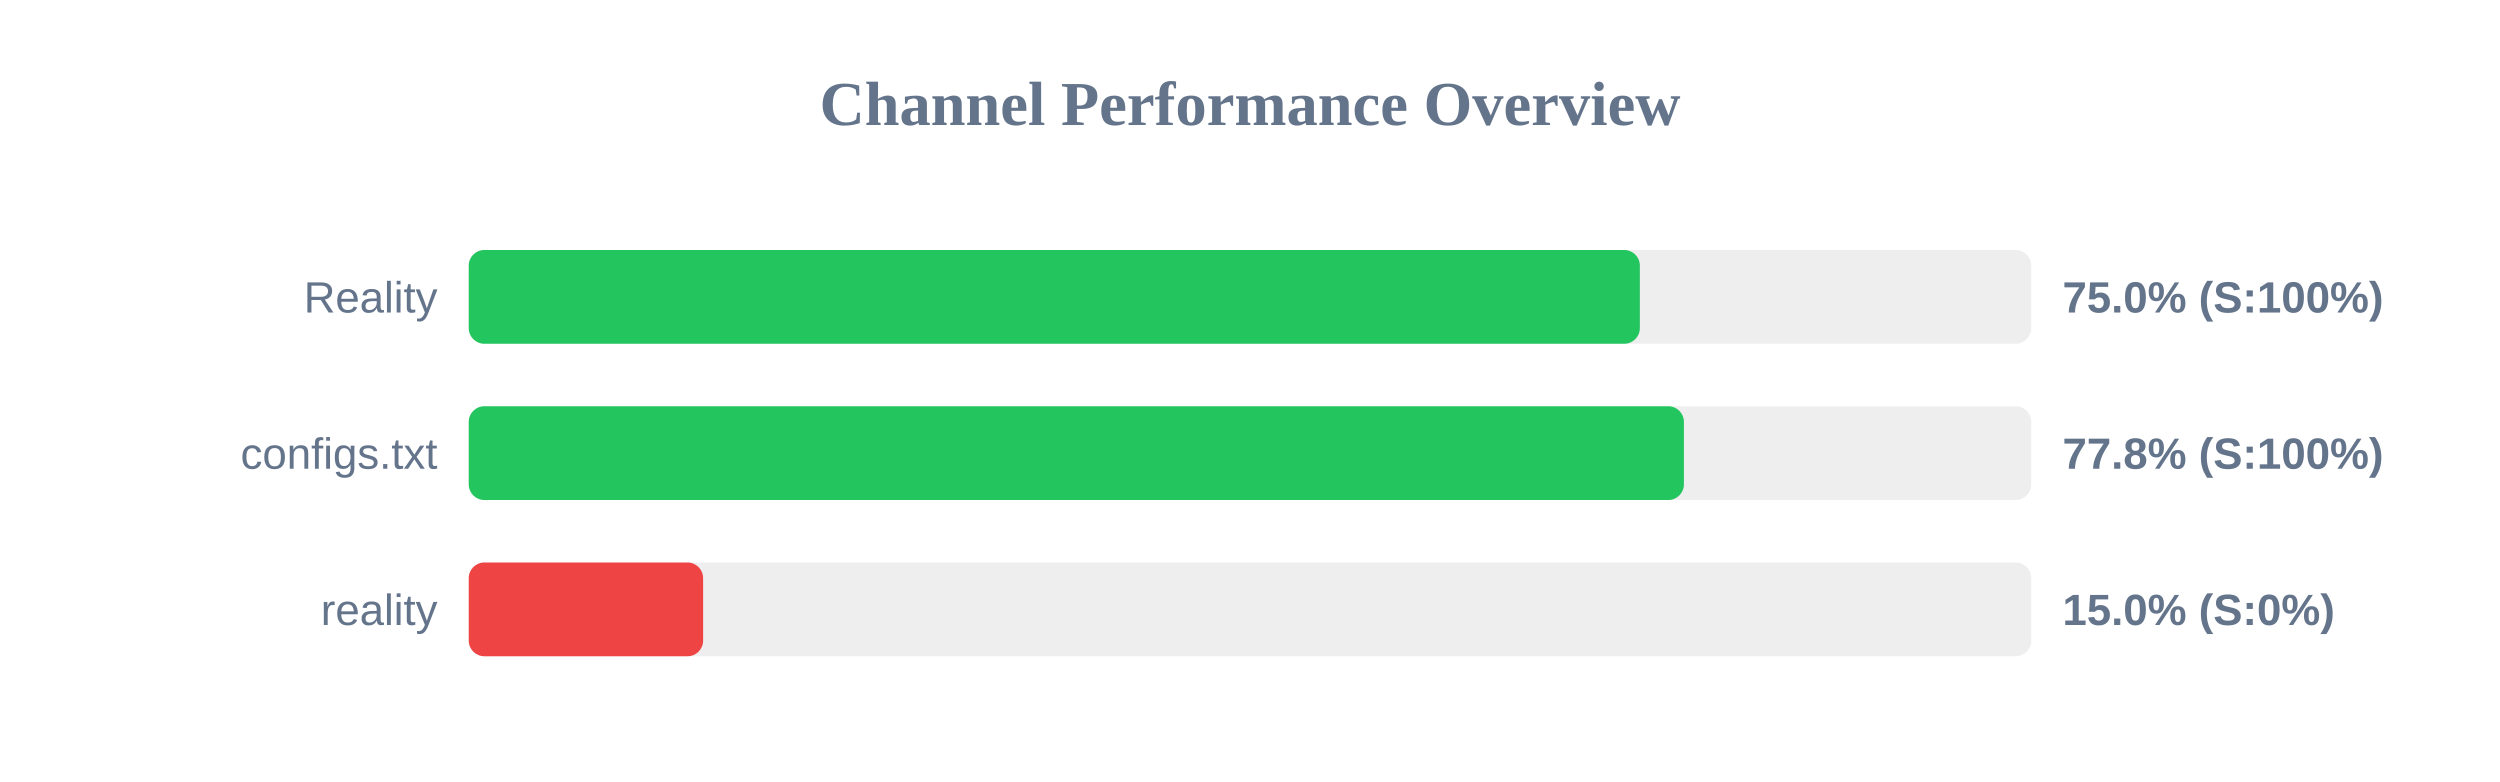
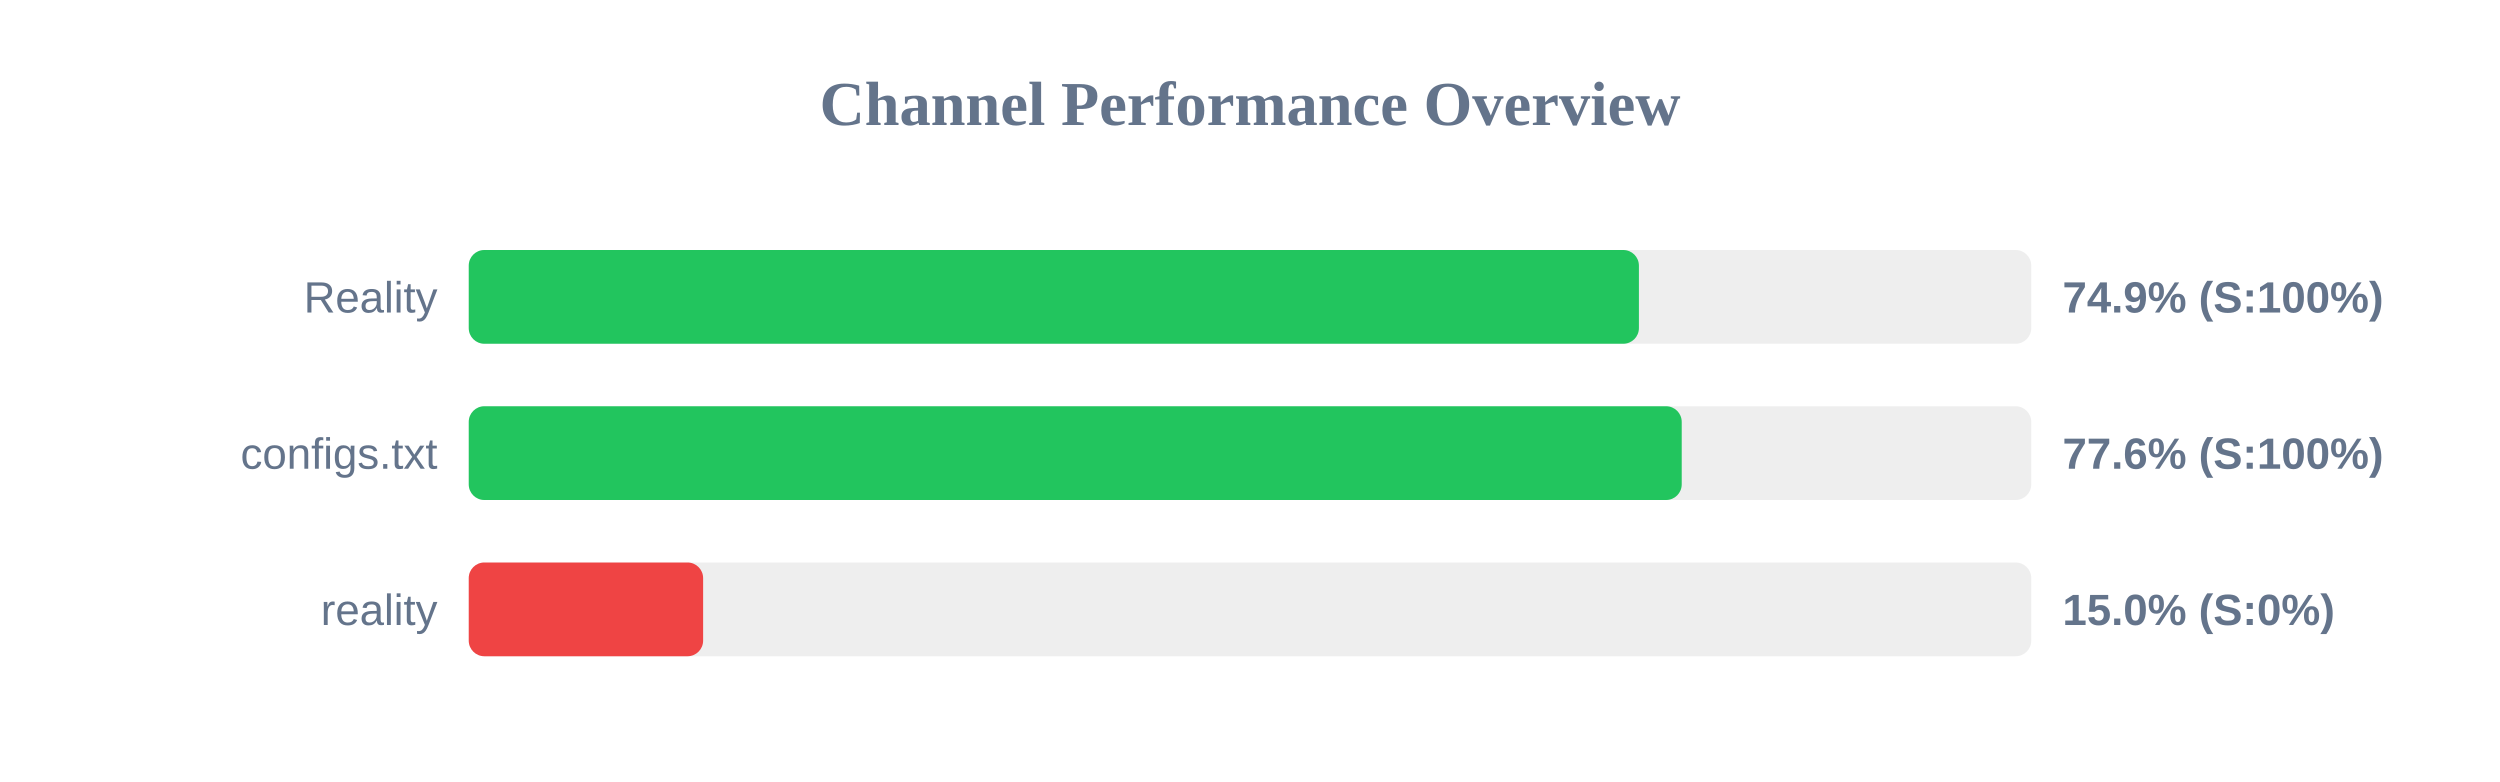
<svg xmlns="http://www.w3.org/2000/svg" width="800" height="250" version="1.1">
  <style>
        .row { font: 14px Arial; fill: #64748b; }
        .score { font: bold 14px Arial; fill: #64748b; }
    </style>
  <text x="400" y="40" text-anchor="middle" font-size="20px" font-weight="bold" fill="#64748b">Channel Performance Overview</text>
  <rect x="150" y="80" width="500" height="30" fill="#eee" rx="5" />
-   <rect x="150" y="80" width="374.75" height="30" fill="#22c55e" rx="5" />
+   <rect x="150" y="80" width="374.45" height="30" fill="#22c55e" rx="5" />
  <text x="140" y="100" text-anchor="end" class="row">Reality</text>
-   <text x="660" y="100" text-anchor="start" class="score">75.0% (S:100%)</text>
+   <text x="660" y="100" text-anchor="start" class="score">74.9% (S:100%)</text>
  <rect x="150" y="130" width="500" height="30" fill="#eee" rx="5" />
-   <rect x="150" y="130" width="388.85" height="30" fill="#22c55e" rx="5" />
+   <rect x="150" y="130" width="388.15" height="30" fill="#22c55e" rx="5" />
  <text x="140" y="150" text-anchor="end" class="row">configs.txt</text>
-   <text x="660" y="150" text-anchor="start" class="score">77.8% (S:100%)</text>
+   <text x="660" y="150" text-anchor="start" class="score">77.6% (S:100%)</text>
  <rect x="150" y="180" width="500" height="30" fill="#eee" rx="5" />
  <rect x="150" y="180" width="75.0" height="30" fill="#ef4444" rx="5" />
  <text x="140" y="200" text-anchor="end" class="row">reality</text>
  <text x="660" y="200" text-anchor="start" class="score">15.0% (S:0%)</text>
</svg>
